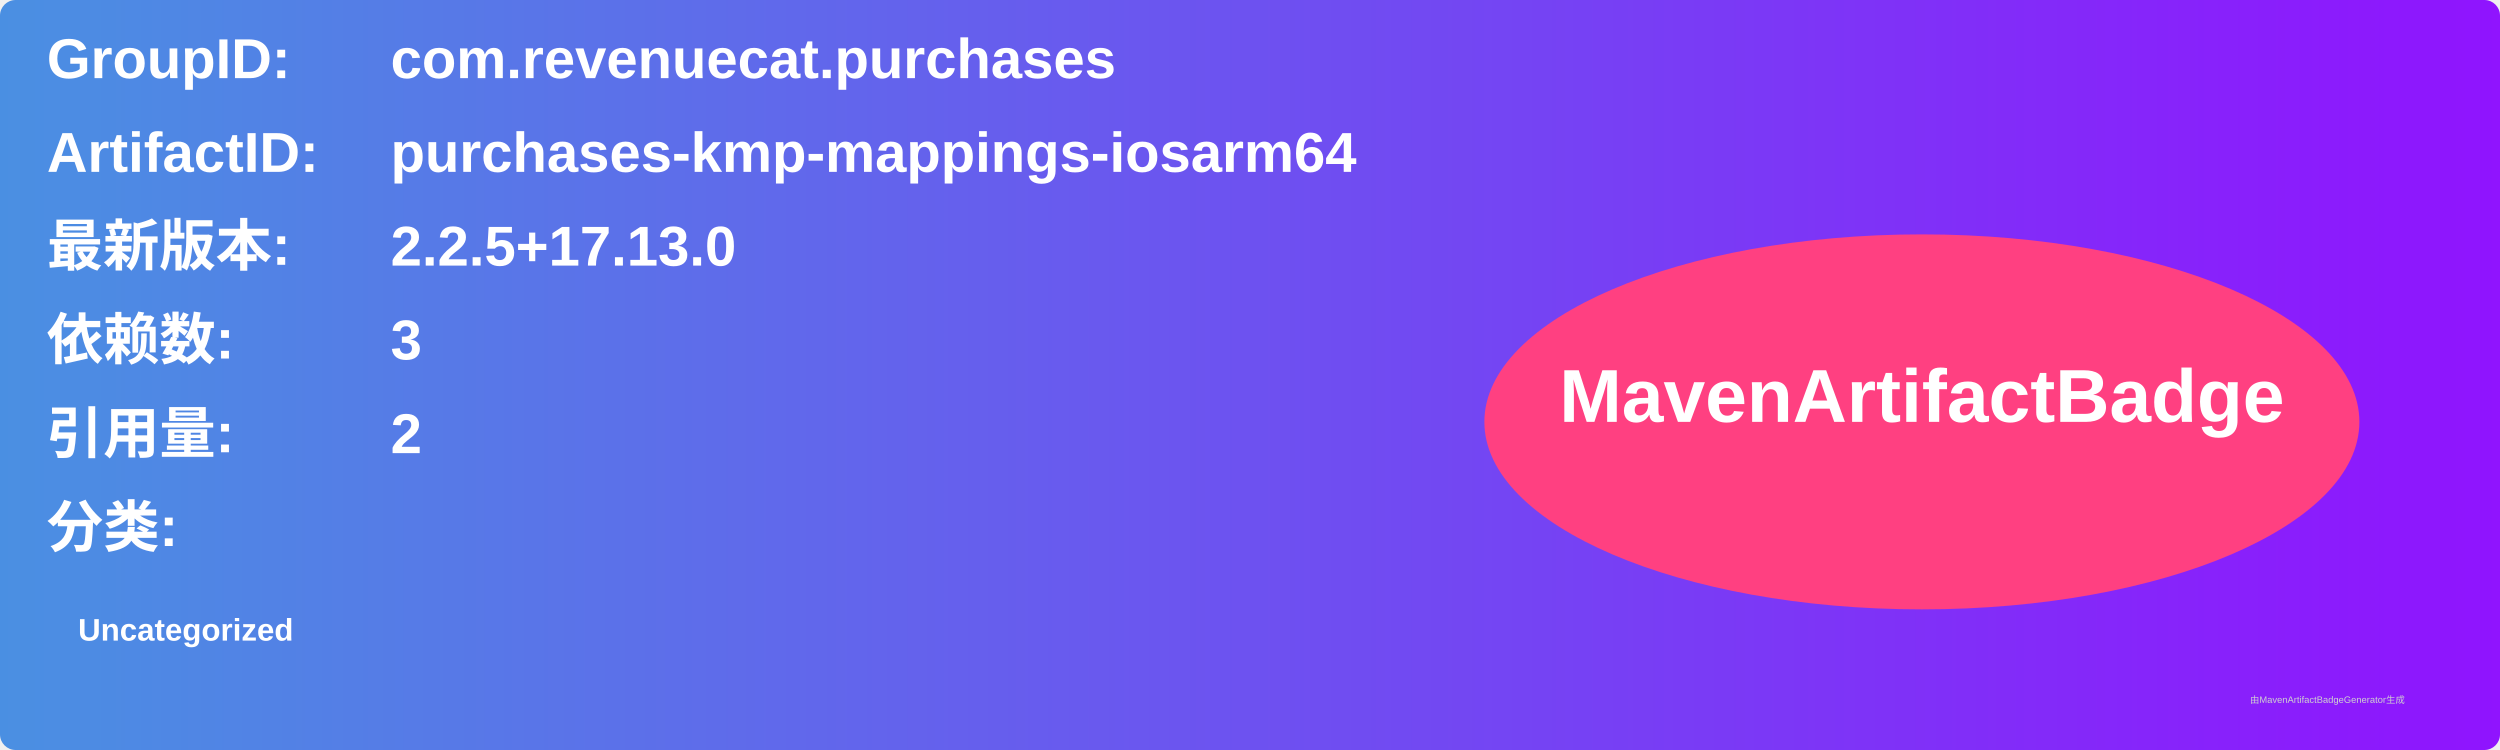
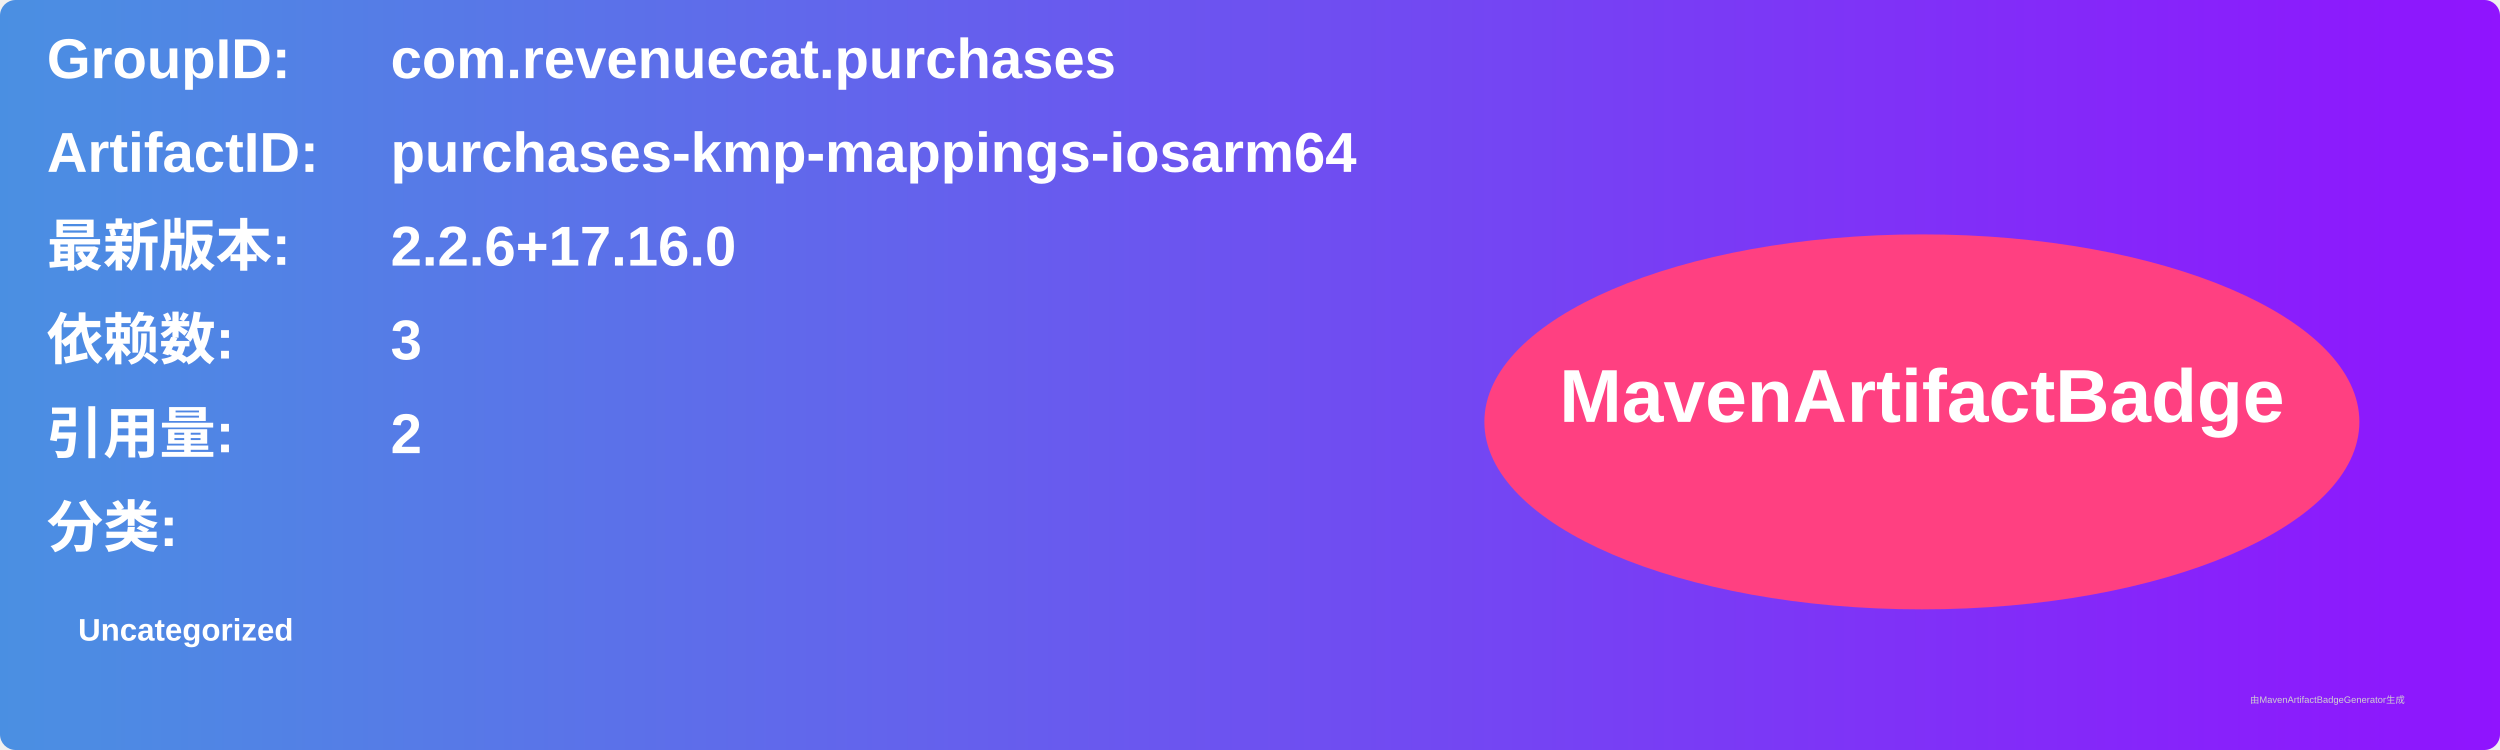
<svg xmlns="http://www.w3.org/2000/svg" width="800" height="240" viewBox="0 0 800 240">
  <linearGradient id="grad" x1="0%" y1="0%" x2="100%" y2="0%">
    <stop offset="0%" stop-color="#4a90e2" />
    <stop offset="100%" stop-color="#9013fe" />
  </linearGradient>
  <rect width="100%" height="100%" rx="5" ry="5" fill="url(#grad)" />
  <g transform="translate(15, 15)">
    <text x="0" y="10" font-family="Arial" font-size="18" fill="white" font-weight="bold" width="260">GroupID:</text>
    <text x="110" y="10" font-family="Arial" font-size="18" fill="white" font-weight="bold" width="460">com.revenuecat.purchases</text>
    <text x="0" y="40" font-family="Arial" font-size="18" fill="white" font-weight="bold" width="260">ArtifactID:</text>
    <text x="110" y="40" font-family="Arial" font-size="18" fill="white" font-weight="bold" width="460">purchases-kmp-mappings-iosarm64</text>
    <text x="0" y="70" font-family="Arial" font-size="18" fill="white" font-weight="bold">最新版本:</text>
    <text x="110" y="70" font-family="Arial" font-size="18" fill="white" font-weight="bold">
-       <tspan font-weight="bold">2.2.5+17.13.0</tspan>
+       <tspan font-weight="bold">2.2.6+17.16.0</tspan>
    </text>
    <text x="0" y="100" font-family="Arial" font-size="18" fill="white" font-weight="bold">依赖数: </text>
    <text x="110" y="100" font-family="Arial" font-size="18" fill="white">
      <tspan font-weight="bold">3</tspan>
    </text>
    <text x="0" y="130" font-family="Arial" font-size="18" fill="white" font-weight="bold">引用量: </text>
    <text x="110" y="130" font-family="Arial" font-size="18" fill="white">
      <tspan font-weight="bold">2</tspan>
    </text>
    <text x="0" y="160" font-family="Arial" font-size="18" fill="white" font-weight="bold">分类:</text>
    <text x="10" y="190" font-family="Arial" font-size="10" fill="white">
      <tspan font-weight="bold">Uncategorized</tspan>
    </text>
    <ellipse cx="600" cy="120" rx="140" ry="60" fill="#ff4081" />
    <text x="600" y="120" text-anchor="middle" font-family="Arial" font-size="24" fill="white" font-weight="bold">MavenArtifactBadge</text>
  </g>
  <text x="720" y="225" font-family="Arial" font-size="3" fill="#d0d0d0">由MavenArtifactBadgeGenerator生成</text>
</svg>
